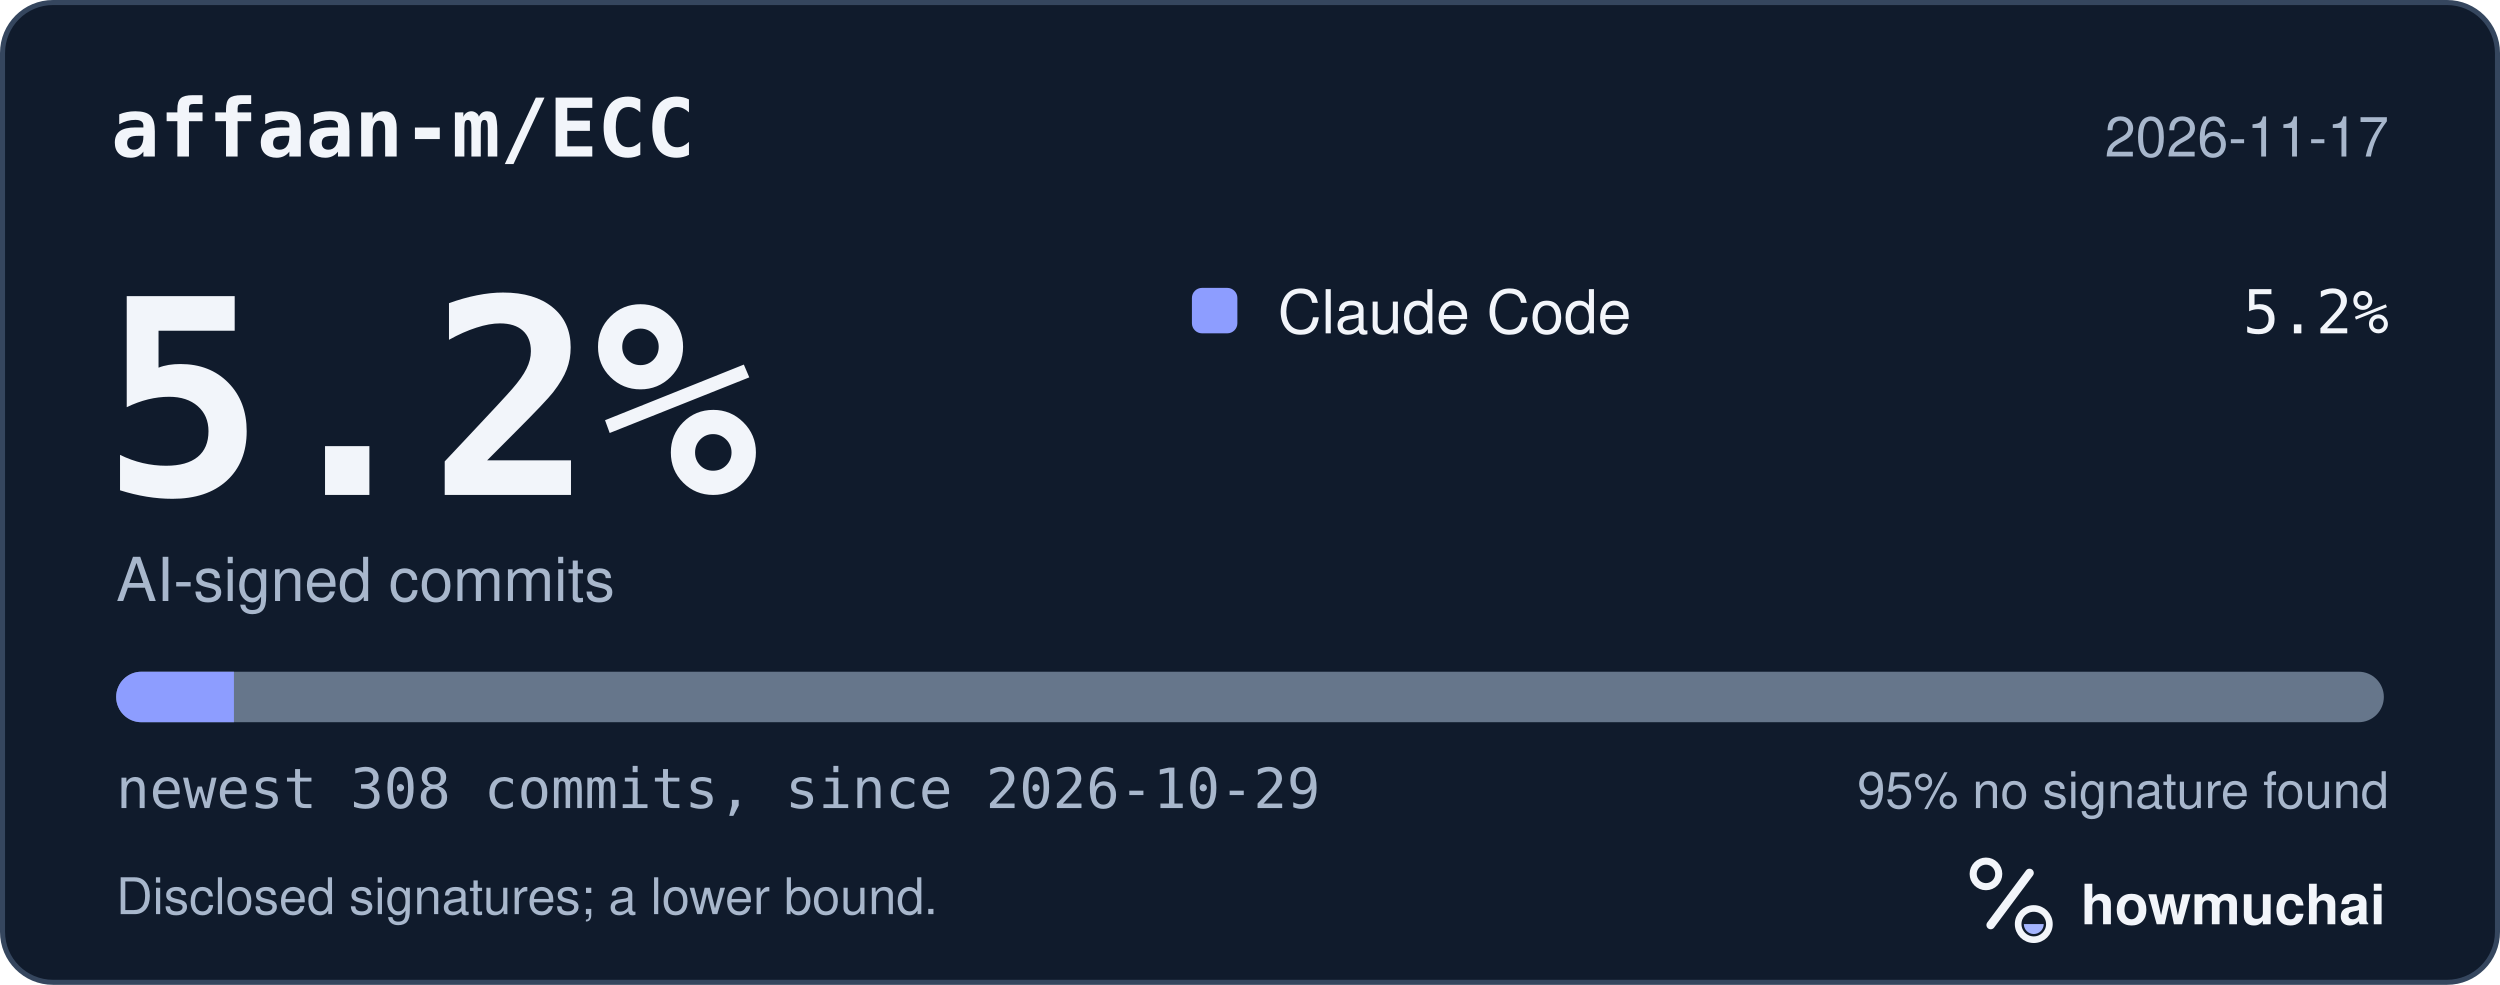
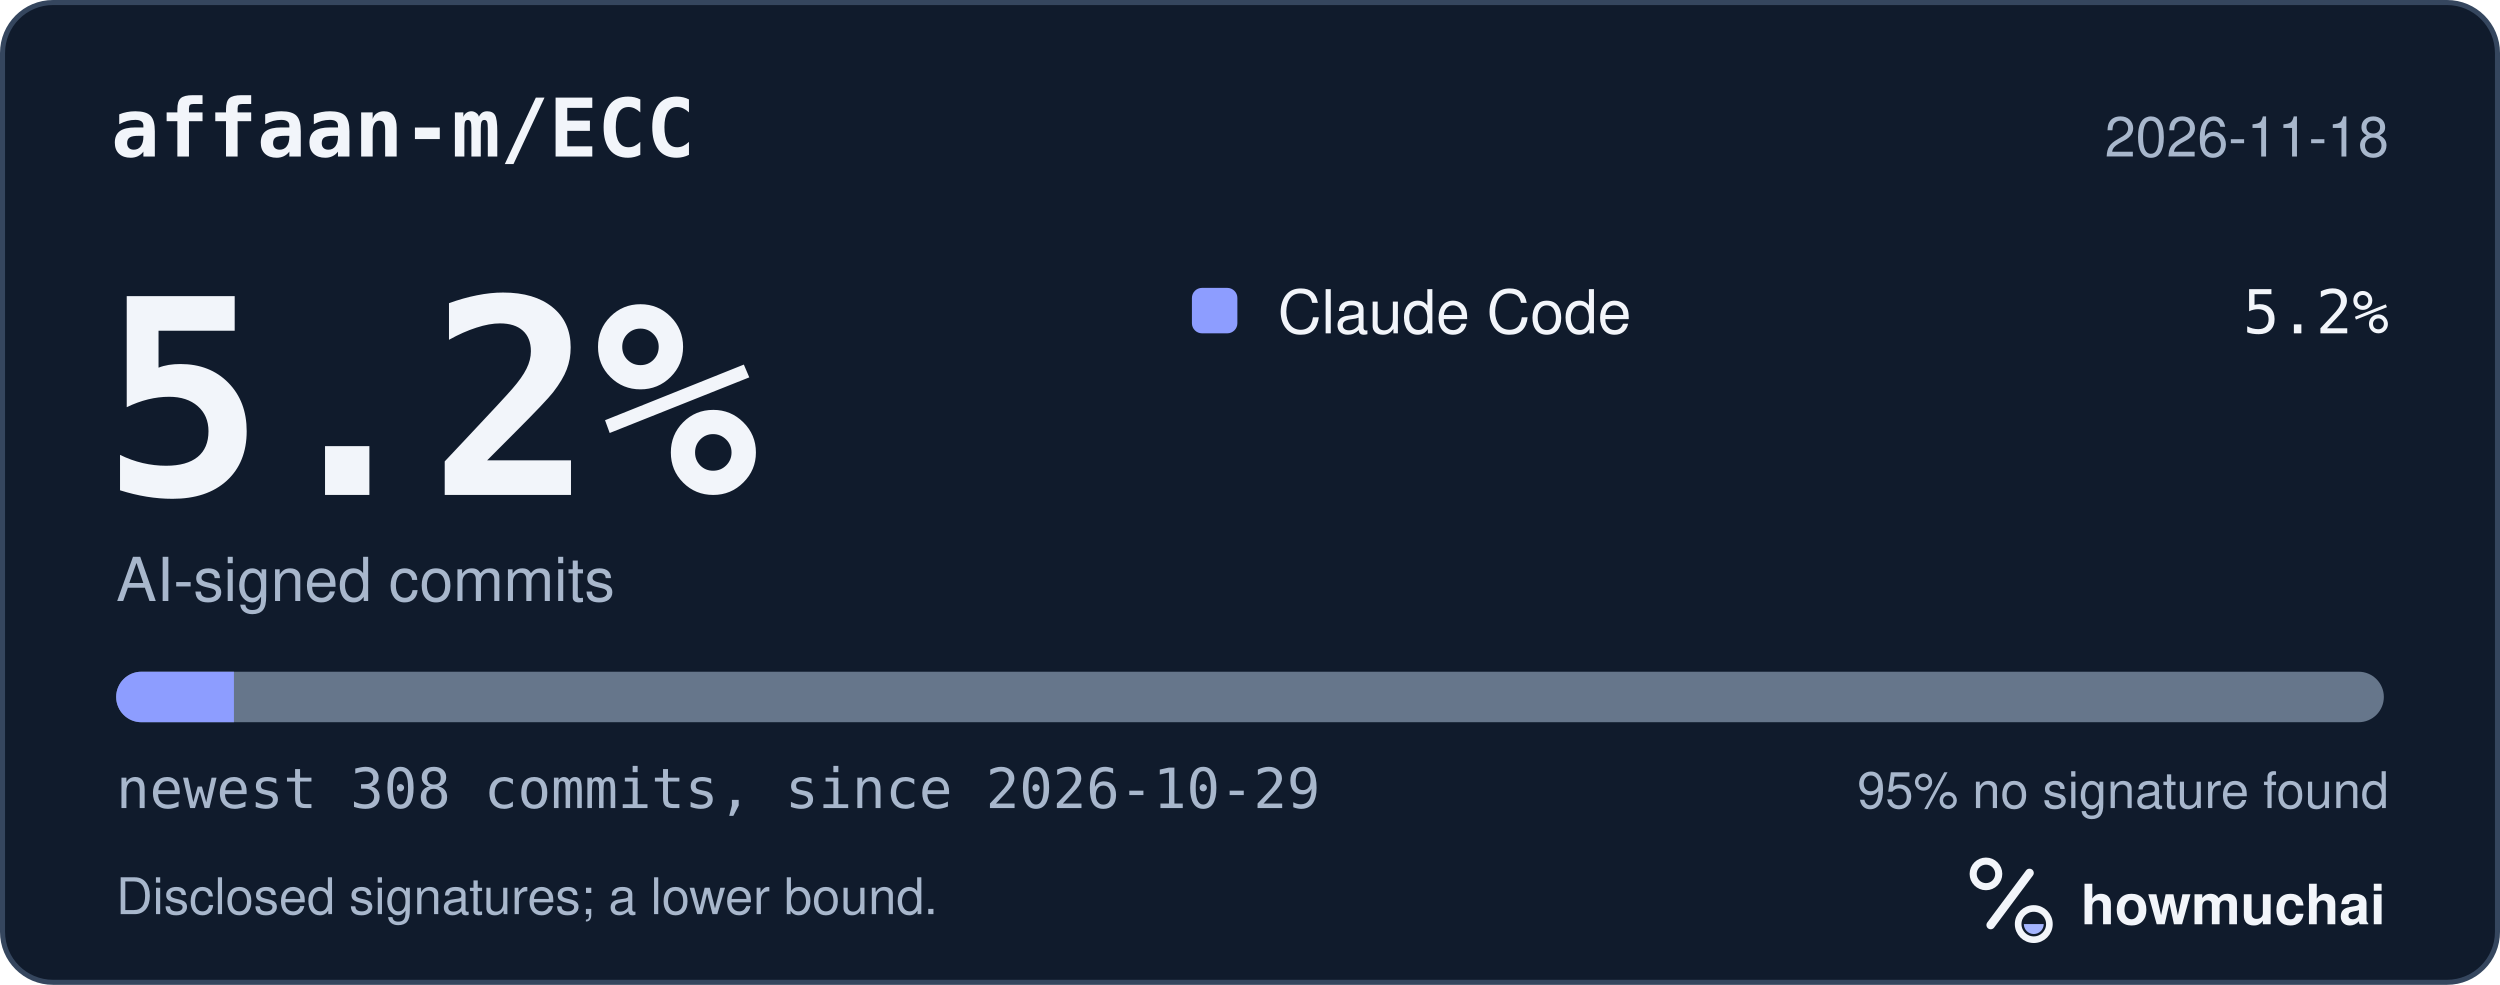
<svg xmlns="http://www.w3.org/2000/svg" width="495" height="195" viewBox="0 0 495 195" role="img" aria-labelledby="hm-t hm-d">
  <rect x="0.5" y="0.5" width="494" height="194" rx="10" fill="#101B2C" stroke="#35465E" />
  <text x="22" y="31" fill="#F2F5FA" font-family="ui-monospace, SF Mono, Menlo, Consolas, IBM Plex Mono, monospace" font-size="16" font-weight="600">affaan-m/ECC</text>
-   <text x="473" y="31" fill="#A8B7CC" font-family="-apple-system, BlinkMacSystemFont, Segoe UI, Helvetica, Arial, Fira Sans, sans-serif" font-size="11" text-anchor="end">2026-11-17</text>
+   <text x="473" y="31" fill="#A8B7CC" font-family="-apple-system, BlinkMacSystemFont, Segoe UI, Helvetica, Arial, Fira Sans, sans-serif" font-size="11" text-anchor="end">2026-11-18</text>
  <text x="20" y="98" fill="#F2F5FA" font-family="ui-monospace, SF Mono, Menlo, Consolas, IBM Plex Mono, monospace" font-size="54" font-weight="700">5.2%</text>
  <text x="23" y="119" fill="#A8B7CC" font-family="-apple-system, BlinkMacSystemFont, Segoe UI, Helvetica, Arial, Fira Sans, sans-serif" font-size="12">AI-signed commits</text>
  <rect x="236" y="57" width="9" height="9" rx="2" fill="#8D9DFF" />
  <text x="253" y="66" fill="#F2F5FA" font-family="-apple-system, BlinkMacSystemFont, Segoe UI, Helvetica, Arial, Fira Sans, sans-serif" font-size="12">Claude Code</text>
  <text x="473" y="66" fill="#F2F5FA" font-family="ui-monospace, SF Mono, Menlo, Consolas, IBM Plex Mono, monospace" font-size="12" text-anchor="end">5.2%</text>
  <defs>
    <clipPath id="hm-bar">
      <rect x="23" y="133" width="449" height="10" rx="5" />
    </clipPath>
  </defs>
  <rect x="23" y="133" width="449" height="10" rx="5" fill="#66768B" />
  <g clip-path="url(#hm-bar)">
    <rect x="23.00" y="133" width="23.32" height="10" fill="#8D9DFF" />
  </g>
  <text x="23" y="160" fill="#A8B7CC" font-family="ui-monospace, SF Mono, Menlo, Consolas, IBM Plex Mono, monospace" font-size="11">newest 308 commits, since 2026-10-29</text>
  <text x="473" y="160" fill="#A8B7CC" font-family="-apple-system, BlinkMacSystemFont, Segoe UI, Helvetica, Arial, Fira Sans, sans-serif" font-size="10" text-anchor="end">95% no signature found</text>
  <text x="23" y="181" fill="#A8B7CC" font-family="-apple-system, BlinkMacSystemFont, Segoe UI, Helvetica, Arial, Fira Sans, sans-serif" font-size="10">Disclosed signatures; a lower bound.</text>
  <g transform="translate(386 166) scale(0.046875)">
    <circle cx="154" cy="150" r="54" fill="none" stroke="#F2F5FA" stroke-width="30" />
    <path d="M174 366 338 146" fill="none" stroke="#F2F5FA" stroke-width="36" stroke-linecap="round" />
    <circle cx="356" cy="362" r="66" fill="none" stroke="#F2F5FA" stroke-width="28" />
    <path d="M314 362a42 42 0 0 0 84 0Z" fill="#A4B5FF" />
  </g>
  <text x="412" y="183" fill="#F2F5FA" font-family="-apple-system, BlinkMacSystemFont, Segoe UI, Helvetica, Arial, Fira Sans, sans-serif" font-size="11" font-weight="650">howmuchai</text>
</svg>
